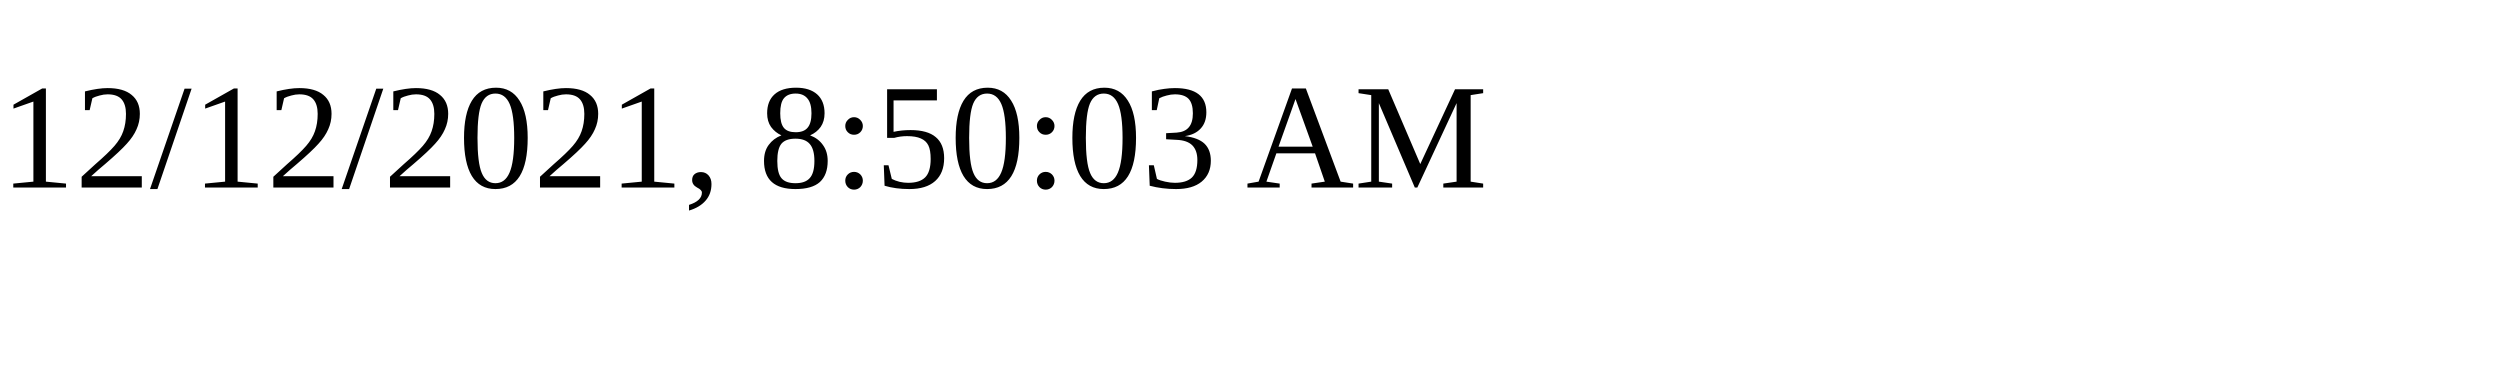
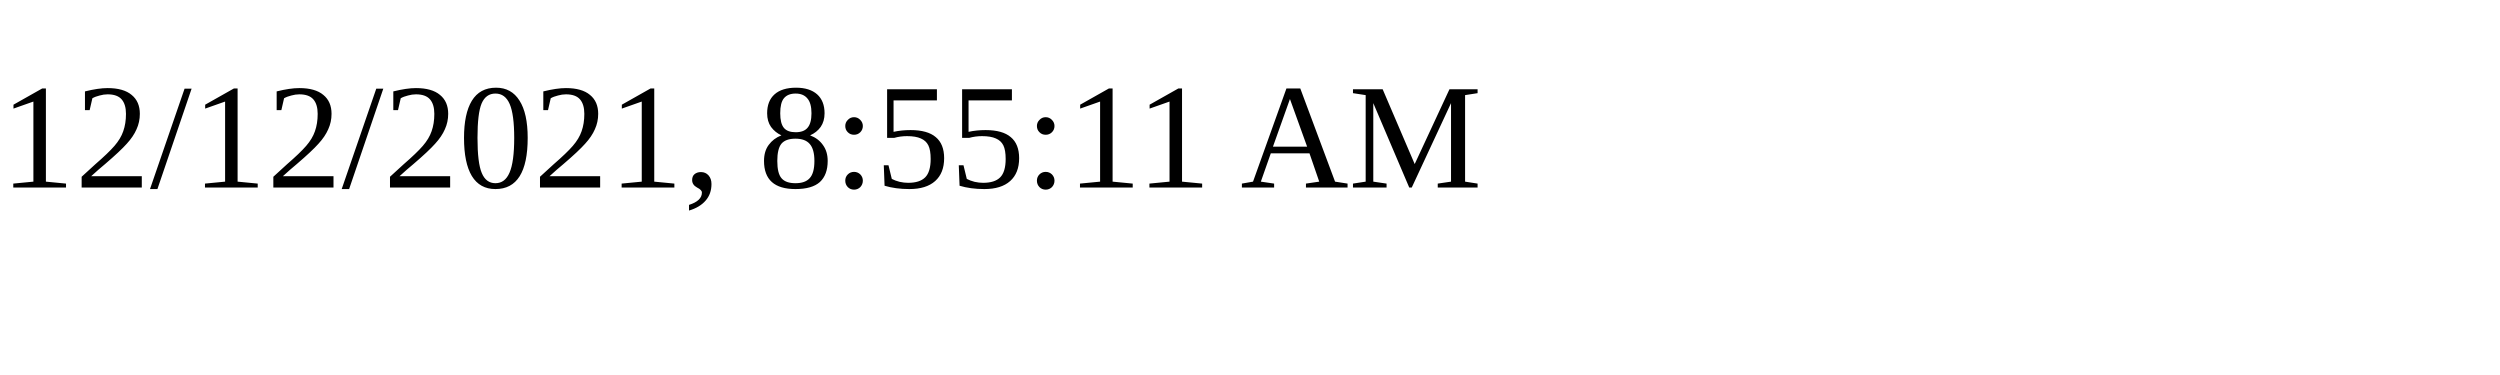
<svg xmlns="http://www.w3.org/2000/svg" height="30" width="200">
-   <text x="0" y="15">12/12/2021, 8:50:03 AM</text>
+   <text x="0" y="15">12/12/2021, 8:55:11 AM</text>
</svg>
